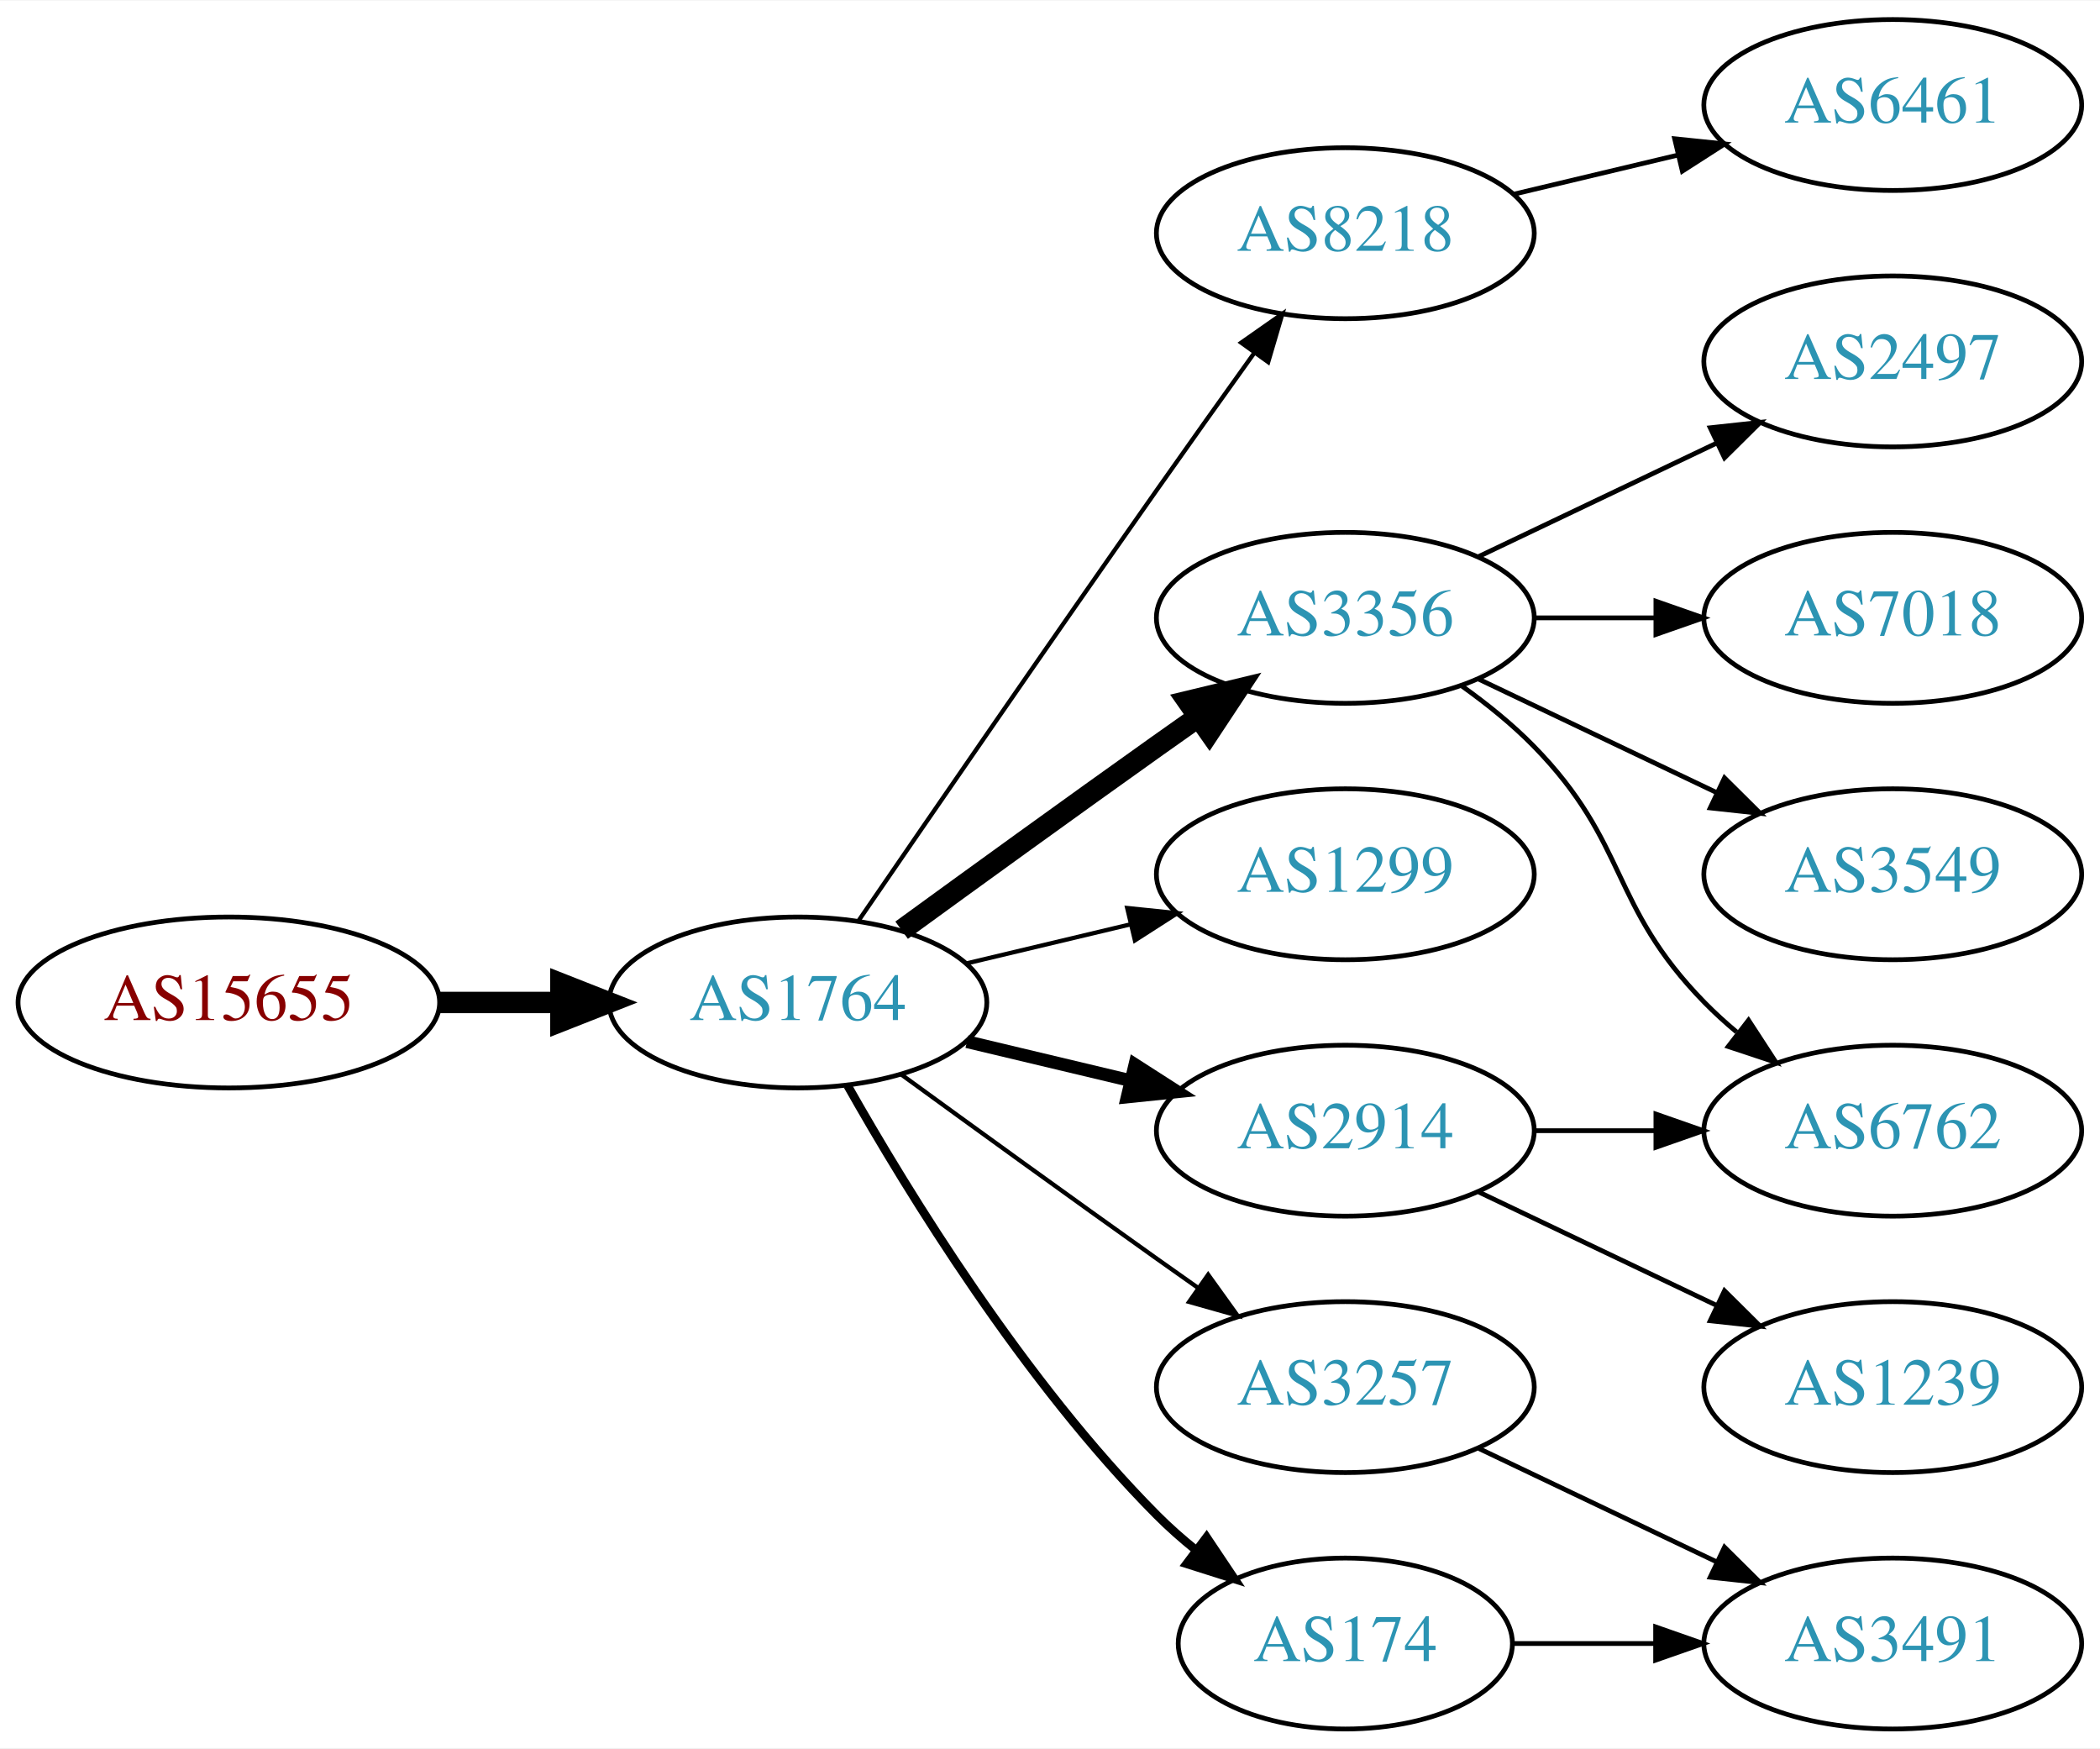
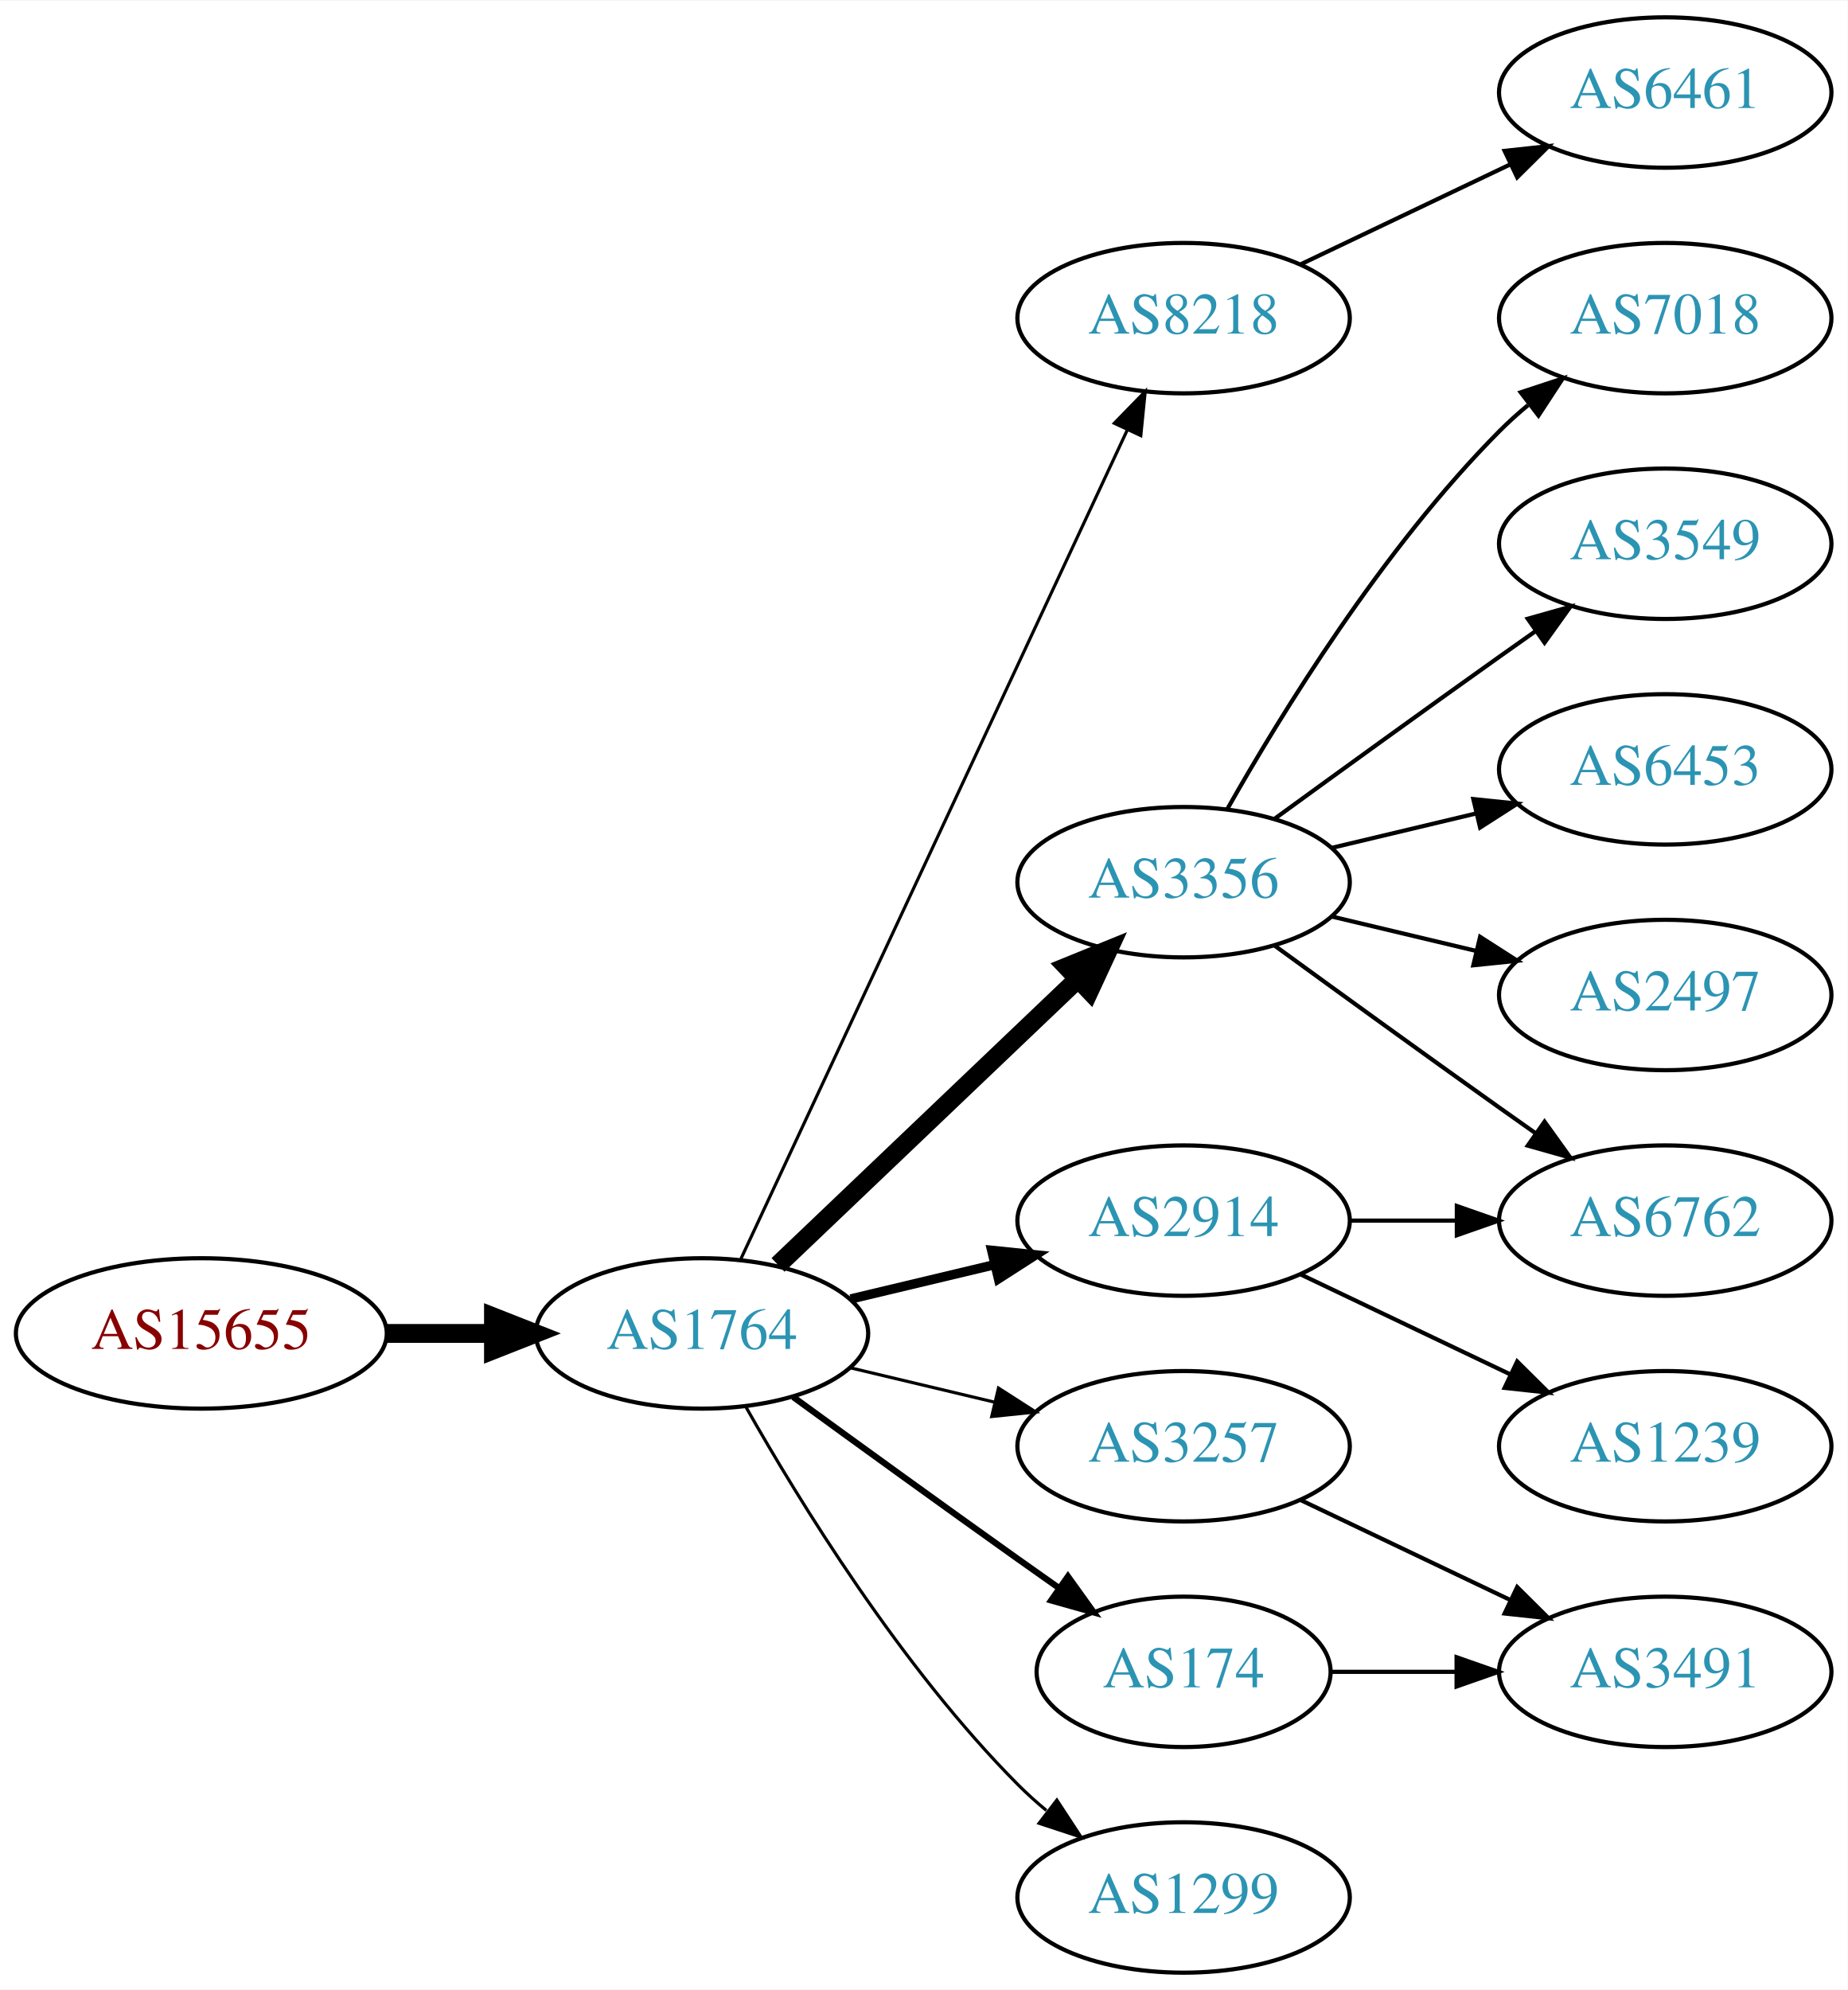
- <svg xmlns="http://www.w3.org/2000/svg" xmlns:xlink="http://www.w3.org/1999/xlink" width="442pt" height="368pt" viewBox="0.00 0.00 442.27 368.00">
-   <g id="graph0" class="graph" transform="scale(1 1) rotate(0) translate(4 364)">
-     <polygon fill="white" stroke="none" points="-4,4 -4,-364 438.271,-364 438.271,4 -4,4" />
+ <svg xmlns="http://www.w3.org/2000/svg" xmlns:xlink="http://www.w3.org/1999/xlink" width="442pt" height="476pt" viewBox="0.00 0.00 442.27 476.00">
+   <g id="graph0" class="graph" transform="scale(1 1) rotate(0) translate(4 472)">
+     <polygon fill="white" stroke="none" points="-4,4 -4,-472 438.271,-472 438.271,4 -4,4" />
    <g id="node1" class="node">
      <g id="a_node1">
        <a xlink:href="/asn/15655" xlink:title="AS15655 ~ MANZ Solutions GmbH [AT]">
          <ellipse fill="#ffffff" stroke="black" cx="44.196" cy="-153" rx="44.393" ry="18" />
          <text text-anchor="middle" x="44.196" y="-149.3" font-family="Times,serif" font-size="14.00" fill="#880000">AS15655</text>
        </a>
      </g>
    </g>
    <g id="node2" class="node">
      <g id="a_node2">
        <a xlink:href="/asn/1764" xlink:title="AS1764 ~ NEXTLAYER-AS [AT]">
          <ellipse fill="#ffffff" stroke="black" cx="164.039" cy="-153" rx="39.794" ry="18" />
          <text text-anchor="middle" x="164.039" y="-149.3" font-family="Times,serif" font-size="14.00" fill="#2c94b3">AS1764</text>
        </a>
      </g>
    </g>
    <g id="edge1" class="edge">
      <path fill="none" stroke="black" stroke-width="4.5" d="M88.407,-153C96.72,-153 105.482,-153 113.965,-153" />
      <polygon fill="black" stroke="black" stroke-width="4.5" points="114.123,-156.938 124.123,-153 114.123,-149.063 114.123,-156.938" />
    </g>
    <g id="node3" class="node">
      <g id="a_node3">
        <a xlink:href="/asn/8218" xlink:title="AS8218 ~ legacy Neotelecoms [FR]">
-           <ellipse fill="#ffffff" stroke="black" cx="279.332" cy="-315" rx="39.794" ry="18" />
-           <text text-anchor="middle" x="279.332" y="-311.3" font-family="Times,serif" font-size="14.00" fill="#2c94b3">AS8218</text>
+           <ellipse fill="#ffffff" stroke="black" cx="279.332" cy="-396" rx="39.794" ry="18" />
+           <text text-anchor="middle" x="279.332" y="-392.3" font-family="Times,serif" font-size="14.00" fill="#2c94b3">AS8218</text>
        </a>
      </g>
    </g>
    <g id="edge2" class="edge">
-       <path fill="none" stroke="black" stroke-width="0.9" d="M176.846,-170.269C191.489,-191.642 217.262,-229.12 239.685,-261 246.32,-270.433 253.67,-280.739 260.164,-289.795" />
-       <polygon fill="black" stroke="black" stroke-width="0.9" points="257.399,-291.946 266.076,-298.026 263.085,-287.862 257.399,-291.946" />
+       <path fill="none" stroke="black" stroke-width="0.75" d="M173.369,-170.868C193.059,-213.101 242.559,-319.272 265.849,-369.227" />
+       <polygon fill="black" stroke="black" stroke-width="0.75" points="262.744,-370.849 270.141,-378.433 269.088,-367.891 262.744,-370.849" />
    </g>
    <g id="node4" class="node">
      <g id="a_node4">
        <a xlink:href="/asn/3356" xlink:title="AS3356 ~ Level 3 Parent, LLC [US]">
-           <ellipse fill="#ffffff" stroke="black" cx="279.332" cy="-234" rx="39.794" ry="18" />
-           <text text-anchor="middle" x="279.332" y="-230.3" font-family="Times,serif" font-size="14.00" fill="#2c94b3">AS3356</text>
+           <ellipse fill="#ffffff" stroke="black" cx="279.332" cy="-261" rx="39.794" ry="18" />
+           <text text-anchor="middle" x="279.332" y="-257.3" font-family="Times,serif" font-size="14.00" fill="#2c94b3">AS3356</text>
        </a>
      </g>
    </g>
    <g id="edge3" class="edge">
-       <path fill="none" stroke="black" stroke-width="4.5" d="M185.887,-168.222C200.821,-179.091 221.435,-194.025 239.685,-207 242.506,-209.005 245.449,-211.085 248.397,-213.159" />
-       <polygon fill="black" stroke="black" stroke-width="4.5" points="246.173,-216.409 256.621,-218.926 250.694,-209.961 246.173,-216.409" />
+       <path fill="none" stroke="black" stroke-width="4.5" d="M182.245,-169.403C201.321,-187.587 232.241,-217.063 253.838,-237.651" />
+       <polygon fill="black" stroke="black" stroke-width="4.5" points="251.379,-240.747 261.334,-244.797 256.813,-235.047 251.379,-240.747" />
    </g>
    <g id="node5" class="node">
      <g id="a_node5">
-         <a xlink:href="/asn/1299" xlink:title="AS1299 ~ Telia Carrier [EU]">
-           <ellipse fill="#ffffff" stroke="black" cx="279.332" cy="-180" rx="39.794" ry="18" />
-           <text text-anchor="middle" x="279.332" y="-176.3" font-family="Times,serif" font-size="14.00" fill="#2c94b3">AS1299</text>
+         <a xlink:href="/asn/3257" xlink:title="AS3257 ~ GTT [DE]">
+           <ellipse fill="#ffffff" stroke="black" cx="279.332" cy="-126" rx="39.794" ry="18" />
+           <text text-anchor="middle" x="279.332" y="-122.3" font-family="Times,serif" font-size="14.00" fill="#2c94b3">AS3257</text>
        </a>
      </g>
    </g>
    <g id="edge4" class="edge">
-       <path fill="none" stroke="black" stroke-width="0.9" d="M199.646,-161.248C210.517,-163.838 222.671,-166.735 234.114,-169.462" />
-       <polygon fill="black" stroke="black" stroke-width="0.9" points="233.397,-172.889 243.936,-171.803 235.02,-166.08 233.397,-172.889" />
+       <path fill="none" stroke="black" stroke-width="0.75" d="M199.646,-144.752C210.517,-142.162 222.671,-139.265 234.114,-136.538" />
+       <polygon fill="black" stroke="black" stroke-width="0.75" points="235.02,-139.92 243.936,-134.197 233.397,-133.111 235.02,-139.92" />
    </g>
    <g id="node6" class="node">
      <g id="a_node6">
-         <a xlink:href="/asn/3257" xlink:title="AS3257 ~ GTT [DE]">
-           <ellipse fill="#ffffff" stroke="black" cx="279.332" cy="-72" rx="39.794" ry="18" />
-           <text text-anchor="middle" x="279.332" y="-68.3" font-family="Times,serif" font-size="14.00" fill="#2c94b3">AS3257</text>
+         <a xlink:href="/asn/2914" xlink:title="AS2914 ~ NTT America, Inc. [US]">
+           <ellipse fill="#ffffff" stroke="black" cx="279.332" cy="-180" rx="39.794" ry="18" />
+           <text text-anchor="middle" x="279.332" y="-176.3" font-family="Times,serif" font-size="14.00" fill="#2c94b3">AS2914</text>
        </a>
      </g>
    </g>
    <g id="edge5" class="edge">
-       <path fill="none" stroke="black" stroke-width="0.9" d="M185.887,-137.778C200.821,-126.909 221.435,-111.975 239.685,-99 242.506,-96.995 245.449,-94.915 248.397,-92.841" />
-       <polygon fill="black" stroke="black" stroke-width="0.9" points="250.443,-95.681 256.621,-87.074 246.424,-89.95 250.443,-95.681" />
+       <path fill="none" stroke="black" stroke-width="2.25" d="M199.646,-161.248C210.517,-163.838 222.671,-166.735 234.114,-169.462" />
+       <polygon fill="black" stroke="black" stroke-width="2.25" points="233.397,-172.889 243.936,-171.803 235.02,-166.08 233.397,-172.889" />
    </g>
    <g id="node7" class="node">
      <g id="a_node7">
-         <a xlink:href="/asn/2914" xlink:title="AS2914 ~ NTT America, Inc. [US]">
-           <ellipse fill="#ffffff" stroke="black" cx="279.332" cy="-126" rx="39.794" ry="18" />
-           <text text-anchor="middle" x="279.332" y="-122.3" font-family="Times,serif" font-size="14.00" fill="#2c94b3">AS2914</text>
+         <a xlink:href="/asn/174" xlink:title="AS174 ~ Cogent Communications [US]">
+           <ellipse fill="#ffffff" stroke="black" cx="279.332" cy="-72" rx="35.194" ry="18" />
+           <text text-anchor="middle" x="279.332" y="-68.3" font-family="Times,serif" font-size="14.00" fill="#2c94b3">AS174</text>
        </a>
      </g>
    </g>
    <g id="edge6" class="edge">
-       <path fill="none" stroke="black" stroke-width="2.7" d="M199.646,-144.752C210.517,-142.162 222.671,-139.265 234.114,-136.538" />
-       <polygon fill="black" stroke="black" stroke-width="2.7" points="235.02,-139.92 243.936,-134.197 233.397,-133.111 235.02,-139.92" />
+       <path fill="none" stroke="black" stroke-width="1.5" d="M185.887,-137.778C200.821,-126.909 221.435,-111.975 239.685,-99 242.895,-96.718 246.264,-94.339 249.619,-91.982" />
+       <polygon fill="black" stroke="black" stroke-width="1.5" points="251.647,-94.834 257.83,-86.23 247.631,-89.101 251.647,-94.834" />
    </g>
    <g id="node8" class="node">
      <g id="a_node8">
-         <a xlink:href="/asn/174" xlink:title="AS174 ~ Cogent Communications [US]">
-           <ellipse fill="#ffffff" stroke="black" cx="279.332" cy="-18" rx="35.194" ry="18" />
-           <text text-anchor="middle" x="279.332" y="-14.3" font-family="Times,serif" font-size="14.00" fill="#2c94b3">AS174</text>
+         <a xlink:href="/asn/1299" xlink:title="AS1299 ~ Telia Carrier [EU]">
+           <ellipse fill="#ffffff" stroke="black" cx="279.332" cy="-18" rx="39.794" ry="18" />
+           <text text-anchor="middle" x="279.332" y="-14.3" font-family="Times,serif" font-size="14.00" fill="#2c94b3">AS1299</text>
        </a>
      </g>
    </g>
    <g id="edge7" class="edge">
-       <path fill="none" stroke="black" stroke-width="1.8" d="M174.498,-135.51C187.28,-112.904 211.712,-73.114 239.685,-45 242.185,-42.487 244.946,-40.051 247.807,-37.739" />
-       <polygon fill="black" stroke="black" stroke-width="1.8" points="250.108,-40.389 256.004,-31.587 245.905,-34.79 250.108,-40.389" />
+       <path fill="none" stroke="black" stroke-width="0.75" d="M174.498,-135.51C187.28,-112.904 211.712,-73.114 239.685,-45 241.796,-42.879 244.092,-40.812 246.477,-38.829" />
+       <polygon fill="black" stroke="black" stroke-width="0.75" points="248.993,-41.31 254.793,-32.444 244.73,-35.758 248.993,-41.31" />
    </g>
    <g id="node9" class="node">
      <g id="a_node9">
        <a xlink:href="/asn/6461" xlink:title="AS6461 ~ Zayo Bandwidth [US]">
-           <ellipse fill="#ffffff" stroke="black" cx="394.625" cy="-342" rx="39.794" ry="18" />
-           <text text-anchor="middle" x="394.625" y="-338.3" font-family="Times,serif" font-size="14.00" fill="#2c94b3">AS6461</text>
+           <ellipse fill="#ffffff" stroke="black" cx="394.625" cy="-450" rx="39.794" ry="18" />
+           <text text-anchor="middle" x="394.625" y="-446.3" font-family="Times,serif" font-size="14.00" fill="#2c94b3">AS6461</text>
        </a>
      </g>
    </g>
    <g id="edge8" class="edge">
-       <path fill="none" stroke="black" d="M314.939,-323.248C325.81,-325.838 337.964,-328.735 349.407,-331.462" />
-       <polygon fill="black" stroke="black" points="348.69,-334.889 359.229,-333.803 350.313,-328.08 348.69,-334.889" />
+       <path fill="none" stroke="black" d="M307.468,-408.934C322.462,-416.081 341.283,-425.052 357.506,-432.785" />
+       <polygon fill="black" stroke="black" points="356.177,-436.028 366.71,-437.171 359.188,-429.709 356.177,-436.028" />
    </g>
    <g id="node10" class="node">
      <g id="a_node10">
-         <a xlink:href="/asn/6762" xlink:title="AS6762 ~ TELECOM ITALIA SPARKLE S.p.A. [IT]">
-           <ellipse fill="#ffffff" stroke="black" cx="394.625" cy="-126" rx="39.794" ry="18" />
-           <text text-anchor="middle" x="394.625" y="-122.3" font-family="Times,serif" font-size="14.00" fill="#2c94b3">AS6762</text>
+         <a xlink:href="/asn/7018" xlink:title="AS7018 ~ AT&amp;T Services, Inc. [US]">
+           <ellipse fill="#ffffff" stroke="black" cx="394.625" cy="-396" rx="39.794" ry="18" />
+           <text text-anchor="middle" x="394.625" y="-392.3" font-family="Times,serif" font-size="14.00" fill="#2c94b3">AS7018</text>
        </a>
      </g>
    </g>
    <g id="edge9" class="edge">
-       <path fill="none" stroke="black" d="M303.926,-219.611C309.182,-215.852 314.513,-211.563 318.978,-207 339.151,-186.383 334.806,-173.617 354.978,-153 357.071,-150.861 359.354,-148.782 361.731,-146.79" />
-       <polygon fill="black" stroke="black" points="364.249,-149.268 370.031,-140.389 359.974,-143.725 364.249,-149.268" />
+       <path fill="none" stroke="black" d="M289.791,-278.49C302.573,-301.096 327.005,-340.886 354.978,-369 357.089,-371.121 359.385,-373.188 361.77,-375.171" />
+       <polygon fill="black" stroke="black" points="360.023,-378.242 370.086,-381.556 364.286,-372.69 360.023,-378.242" />
    </g>
    <g id="node11" class="node">
      <g id="a_node11">
-         <a xlink:href="/asn/7018" xlink:title="AS7018 ~ AT&amp;T Services, Inc. [US]">
-           <ellipse fill="#ffffff" stroke="black" cx="394.625" cy="-234" rx="39.794" ry="18" />
-           <text text-anchor="middle" x="394.625" y="-230.3" font-family="Times,serif" font-size="14.00" fill="#2c94b3">AS7018</text>
+         <a xlink:href="/asn/3549" xlink:title="AS3549 ~ Level 3 Parent, LLC [US]">
+           <ellipse fill="#ffffff" stroke="black" cx="394.625" cy="-342" rx="39.794" ry="18" />
+           <text text-anchor="middle" x="394.625" y="-338.3" font-family="Times,serif" font-size="14.00" fill="#2c94b3">AS3549</text>
        </a>
      </g>
    </g>
    <g id="edge10" class="edge">
-       <path fill="none" stroke="black" d="M319.004,-234C327.207,-234 335.971,-234 344.503,-234" />
-       <polygon fill="black" stroke="black" points="344.742,-237.5 354.742,-234 344.742,-230.5 344.742,-237.5" />
+       <path fill="none" stroke="black" d="M301.18,-276.222C316.114,-287.091 336.727,-302.025 354.978,-315 357.799,-317.005 360.742,-319.085 363.69,-321.159" />
+       <polygon fill="black" stroke="black" points="361.717,-324.05 371.914,-326.926 365.736,-318.319 361.717,-324.05" />
    </g>
    <g id="node12" class="node">
      <g id="a_node12">
-         <a xlink:href="/asn/3549" xlink:title="AS3549 ~ Level 3 Parent, LLC [US]">
-           <ellipse fill="#ffffff" stroke="black" cx="394.625" cy="-180" rx="39.794" ry="18" />
-           <text text-anchor="middle" x="394.625" y="-176.3" font-family="Times,serif" font-size="14.00" fill="#2c94b3">AS3549</text>
+         <a xlink:href="/asn/6453" xlink:title="AS6453 ~ TATA COMMUNICATIONS (AMERICA) INC [US]">
+           <ellipse fill="#ffffff" stroke="black" cx="394.625" cy="-288" rx="39.794" ry="18" />
+           <text text-anchor="middle" x="394.625" y="-284.3" font-family="Times,serif" font-size="14.00" fill="#2c94b3">AS6453</text>
        </a>
      </g>
    </g>
    <g id="edge11" class="edge">
-       <path fill="none" stroke="black" d="M307.468,-221.066C322.462,-213.919 341.283,-204.948 357.506,-197.215" />
-       <polygon fill="black" stroke="black" points="359.188,-200.291 366.71,-192.829 356.177,-193.972 359.188,-200.291" />
+       <path fill="none" stroke="black" d="M314.939,-269.248C325.81,-271.838 337.964,-274.735 349.407,-277.462" />
+       <polygon fill="black" stroke="black" points="348.69,-280.889 359.229,-279.803 350.313,-274.08 348.69,-280.889" />
    </g>
    <g id="node13" class="node">
      <g id="a_node13">
        <a xlink:href="/asn/2497" xlink:title="AS2497 ~ Internet Initiative Japan Inc. [JP]">
-           <ellipse fill="#ffffff" stroke="black" cx="394.625" cy="-288" rx="39.794" ry="18" />
-           <text text-anchor="middle" x="394.625" y="-284.3" font-family="Times,serif" font-size="14.00" fill="#2c94b3">AS2497</text>
+           <ellipse fill="#ffffff" stroke="black" cx="394.625" cy="-234" rx="39.794" ry="18" />
+           <text text-anchor="middle" x="394.625" y="-230.3" font-family="Times,serif" font-size="14.00" fill="#2c94b3">AS2497</text>
        </a>
      </g>
    </g>
    <g id="edge12" class="edge">
-       <path fill="none" stroke="black" d="M307.468,-246.934C322.462,-254.081 341.283,-263.052 357.506,-270.785" />
-       <polygon fill="black" stroke="black" points="356.177,-274.028 366.71,-275.171 359.188,-267.709 356.177,-274.028" />
+       <path fill="none" stroke="black" d="M314.939,-252.752C325.81,-250.162 337.964,-247.265 349.407,-244.538" />
+       <polygon fill="black" stroke="black" points="350.313,-247.92 359.229,-242.197 348.69,-241.111 350.313,-247.92" />
    </g>
    <g id="node14" class="node">
      <g id="a_node14">
-         <a xlink:href="/asn/3491" xlink:title="AS3491 ~ PCCW Global, Inc. [US]">
-           <ellipse fill="#ffffff" stroke="black" cx="394.625" cy="-18" rx="39.794" ry="18" />
-           <text text-anchor="middle" x="394.625" y="-14.3" font-family="Times,serif" font-size="14.00" fill="#2c94b3">AS3491</text>
+         <a xlink:href="/asn/6762" xlink:title="AS6762 ~ TELECOM ITALIA SPARKLE S.p.A. [IT]">
+           <ellipse fill="#ffffff" stroke="black" cx="394.625" cy="-180" rx="39.794" ry="18" />
+           <text text-anchor="middle" x="394.625" y="-176.3" font-family="Times,serif" font-size="14.00" fill="#2c94b3">AS6762</text>
        </a>
      </g>
    </g>
    <g id="edge13" class="edge">
-       <path fill="none" stroke="black" d="M307.468,-59.066C322.462,-51.919 341.283,-42.948 357.506,-35.215" />
-       <polygon fill="black" stroke="black" points="359.188,-38.291 366.71,-30.829 356.177,-31.972 359.188,-38.291" />
-     </g>
-     <g id="edge14" class="edge">
-       <path fill="none" stroke="black" d="M319.004,-126C327.207,-126 335.971,-126 344.503,-126" />
-       <polygon fill="black" stroke="black" points="344.742,-129.5 354.742,-126 344.742,-122.5 344.742,-129.5" />
+       <path fill="none" stroke="black" d="M301.18,-245.778C316.114,-234.909 336.727,-219.975 354.978,-207 357.799,-204.995 360.742,-202.915 363.69,-200.841" />
+       <polygon fill="black" stroke="black" points="365.736,-203.681 371.914,-195.074 361.717,-197.95 365.736,-203.681" />
    </g>
    <g id="node15" class="node">
      <g id="a_node15">
-         <a xlink:href="/asn/1239" xlink:title="AS1239 ~ Sprint [US]">
+         <a xlink:href="/asn/3491" xlink:title="AS3491 ~ PCCW Global, Inc. [US]">
          <ellipse fill="#ffffff" stroke="black" cx="394.625" cy="-72" rx="39.794" ry="18" />
-           <text text-anchor="middle" x="394.625" y="-68.3" font-family="Times,serif" font-size="14.00" fill="#2c94b3">AS1239</text>
-         </a>
-       </g>
-     </g>
-     <g id="edge15" class="edge">
+           <text text-anchor="middle" x="394.625" y="-68.3" font-family="Times,serif" font-size="14.00" fill="#2c94b3">AS3491</text>
+         </a>
+       </g>
+     </g>
+     <g id="edge14" class="edge">
      <path fill="none" stroke="black" d="M307.468,-113.066C322.462,-105.919 341.283,-96.948 357.506,-89.215" />
      <polygon fill="black" stroke="black" points="359.188,-92.291 366.71,-84.829 356.177,-85.972 359.188,-92.291" />
    </g>
+     <g id="edge15" class="edge">
+       <path fill="none" stroke="black" d="M319.004,-180C327.207,-180 335.971,-180 344.503,-180" />
+       <polygon fill="black" stroke="black" points="344.742,-183.5 354.742,-180 344.742,-176.5 344.742,-183.5" />
+     </g>
+     <g id="node16" class="node">
+       <g id="a_node16">
+         <a xlink:href="/asn/1239" xlink:title="AS1239 ~ Sprint [US]">
+           <ellipse fill="#ffffff" stroke="black" cx="394.625" cy="-126" rx="39.794" ry="18" />
+           <text text-anchor="middle" x="394.625" y="-122.3" font-family="Times,serif" font-size="14.00" fill="#2c94b3">AS1239</text>
+         </a>
+       </g>
+     </g>
    <g id="edge16" class="edge">
-       <path fill="none" stroke="black" d="M314.631,-18C324.008,-18 334.358,-18 344.393,-18" />
-       <polygon fill="black" stroke="black" points="344.681,-21.5 354.681,-18 344.681,-14.5 344.681,-21.5" />
+       <path fill="none" stroke="black" d="M307.468,-167.066C322.462,-159.919 341.283,-150.948 357.506,-143.215" />
+       <polygon fill="black" stroke="black" points="359.188,-146.291 366.71,-138.829 356.177,-139.972 359.188,-146.291" />
+     </g>
+     <g id="edge17" class="edge">
+       <path fill="none" stroke="black" d="M314.631,-72C324.008,-72 334.358,-72 344.393,-72" />
+       <polygon fill="black" stroke="black" points="344.681,-75.5 354.681,-72 344.681,-68.5 344.681,-75.5" />
    </g>
  </g>
</svg>
